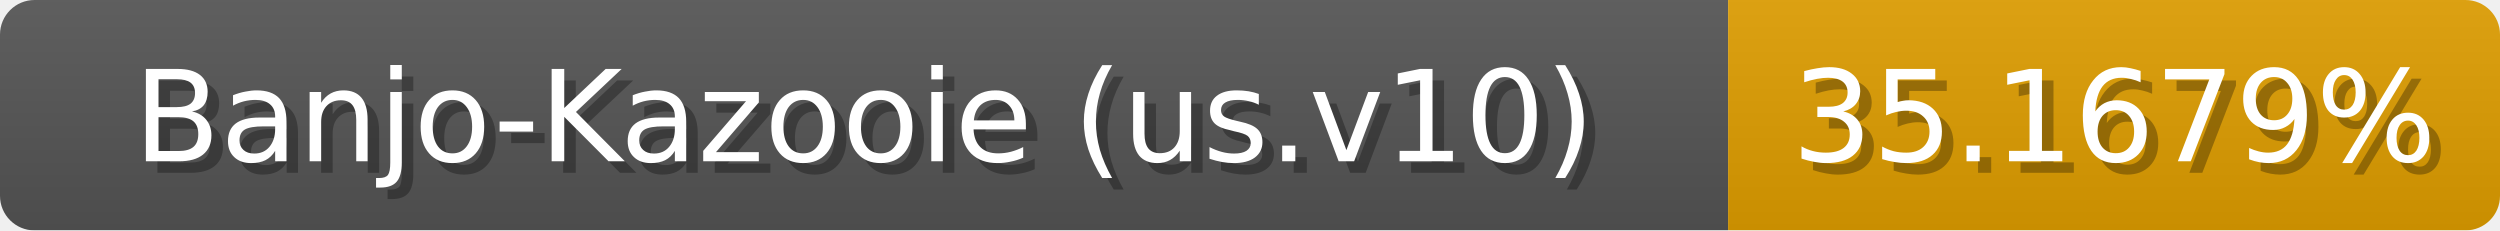
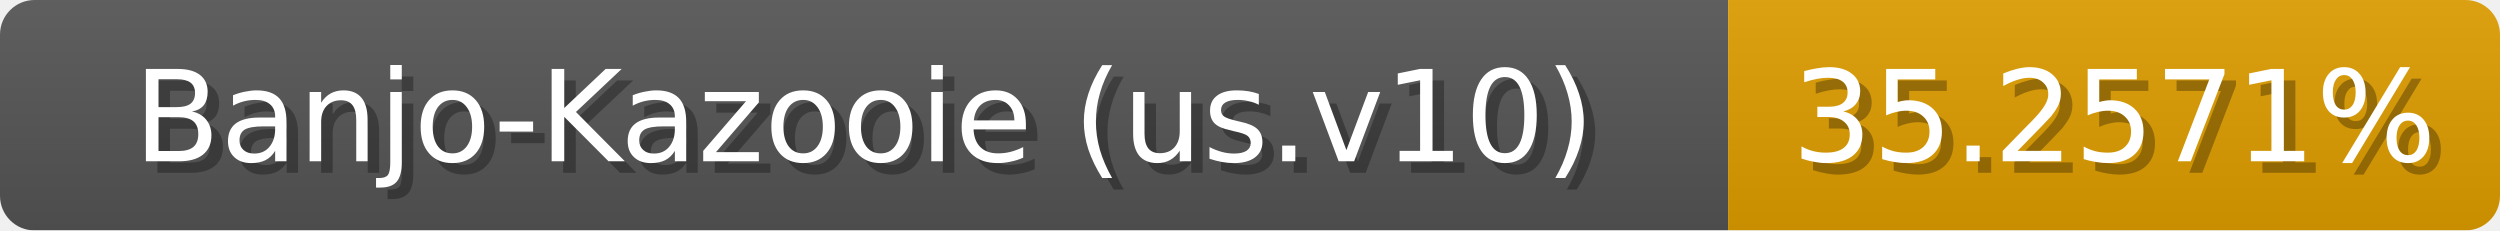
<svg xmlns="http://www.w3.org/2000/svg" width="217" height="20">
  <linearGradient id="b" x2="0" y2="100%">
    <stop offset="0" stop-color="#bbb" stop-opacity=".1" />
    <stop offset="1" stop-opacity=".1" />
  </linearGradient>
  <mask id="anybadge_1">
    <rect width="217" height="20" rx="3" fill="#fff" />
  </mask>
  <g mask="url(#anybadge_1)">
    <path fill="#555" d="M0 0h150v20H0z" />
    <path fill="#e09e00" d="M150 0h67v20H150z" />
    <path fill="url(#b)" d="M0 0h217v20H0z" />
  </g>
  <g fill="#fff" text-anchor="middle" font-family="DejaVu Sans,Verdana,Geneva,sans-serif" font-size="11">
    <text x="76.0" y="15" fill="#010101" fill-opacity=".3">Banjo-Kazooie (us.v10)</text>
    <text x="75.0" y="14">Banjo-Kazooie (us.v10)</text>
  </g>
  <g fill="#fff" text-anchor="middle" font-family="DejaVu Sans,Verdana,Geneva,sans-serif" font-size="11">
-     <text x="184.5" y="15" fill="#010101" fill-opacity=".3">35.1679%</text>
-     <text x="183.5" y="14">35.1679%</text>
+     <text x="184.5" y="15" fill="#010101" fill-opacity=".3">35.2571%</text>
+     <text x="183.5" y="14">35.2571%</text>
  </g>
</svg>
